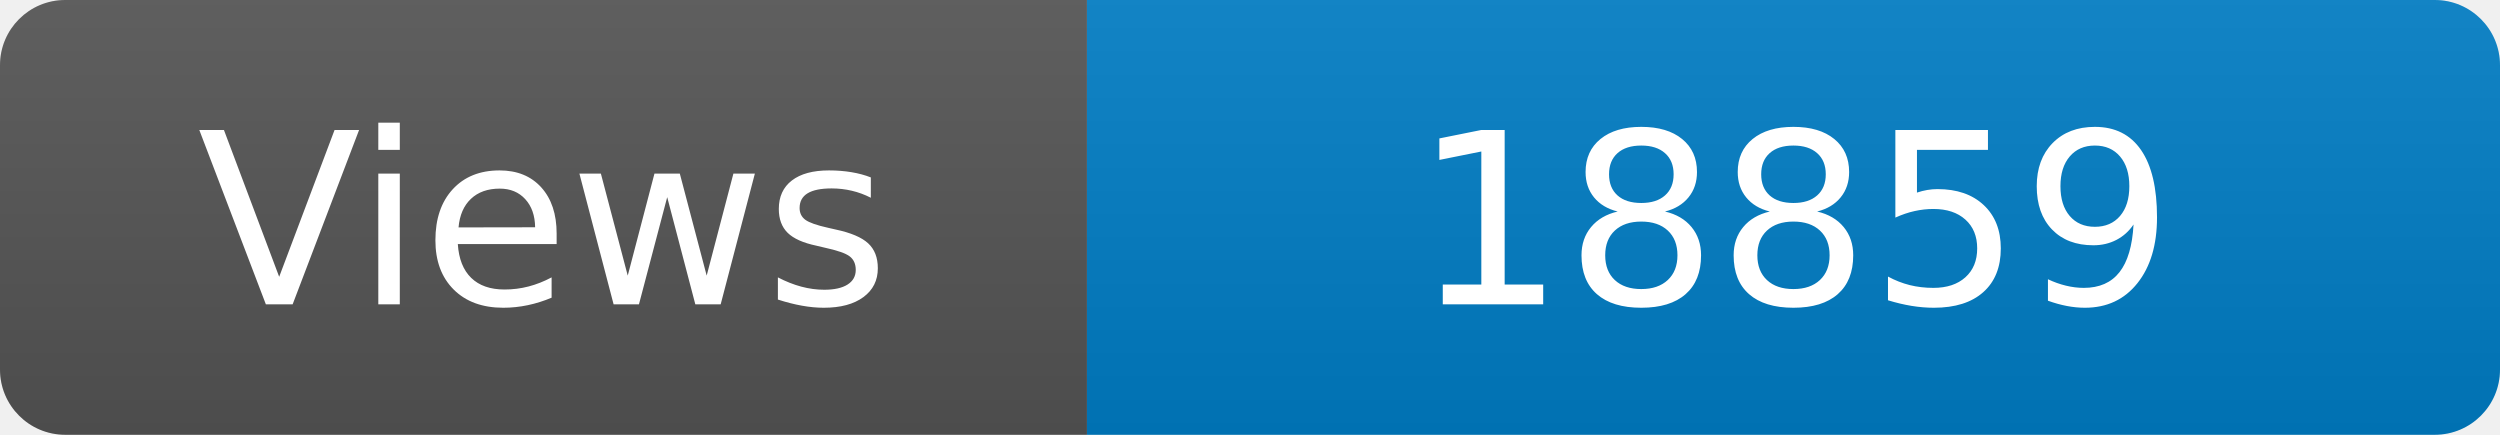
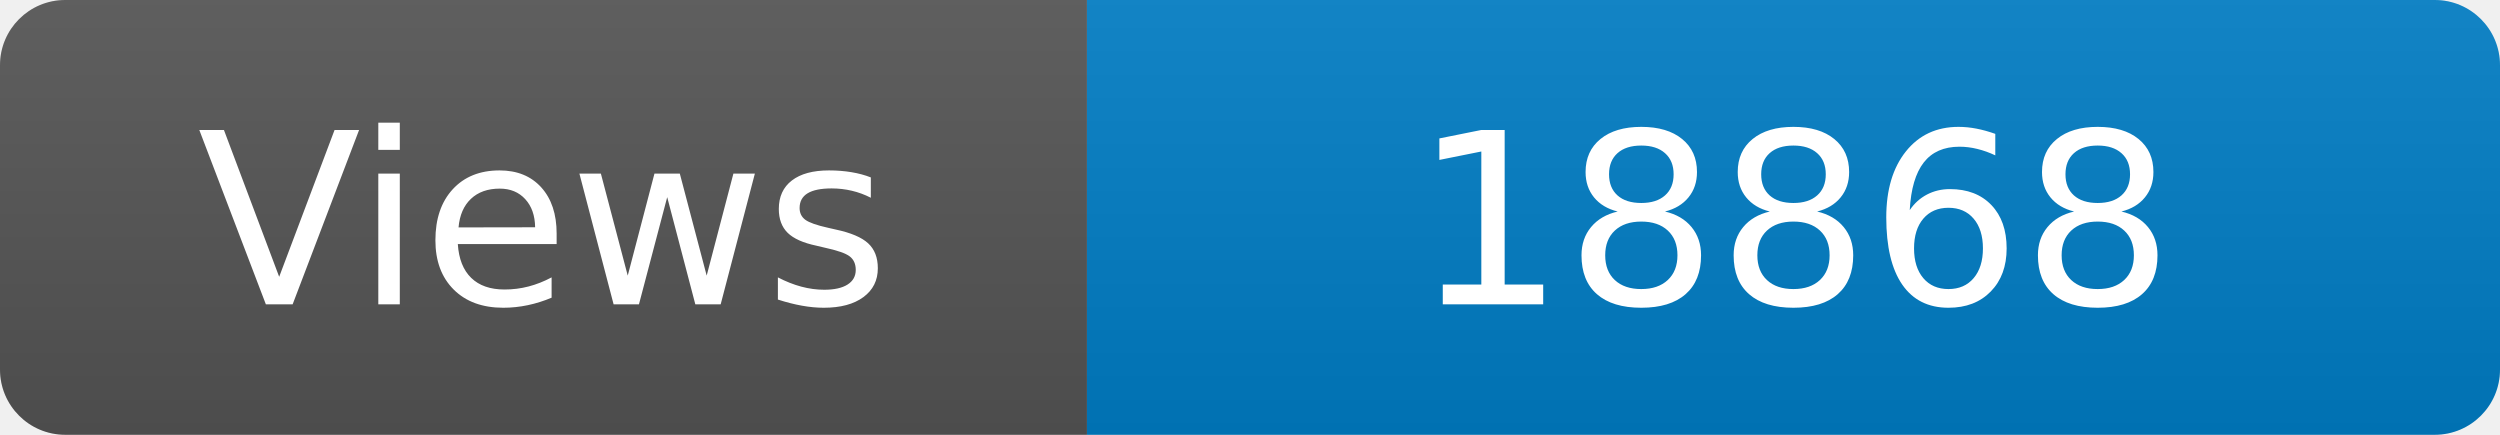
<svg xmlns="http://www.w3.org/2000/svg" width="115" height="20" role="img" aria-label="Maintained?: yes">
  <linearGradient id="s" x2="0" y2="100%">
    <stop offset="0" stop-color="#bbb" stop-opacity=".1" />
    <stop offset="1" stop-opacity=".1" />
  </linearGradient>
  <clipPath id="r">
    <rect width="115" height="20" rx="3" fill="#fff" />
  </clipPath>
  <g clip-path="url(#r)">
    <rect width="50" height="20" fill="#555" />
    <rect x="50" width="160" height="20" fill="#007ec6" />
    <rect width="115" height="20" fill="url(#s)" />
  </g>
  <g fill="#fff" text-anchor="middle" font-family="Verdana,Geneva,DejaVu Sans,sans-serif" font-size="110">
    <text x="250" y="140" transform="scale(.1)" fill="#fff">Views</text>
-     <text x="825" y="140" transform="scale(.1)" fill="#fff">18859</text>
+     <text x="825" y="140" transform="scale(.1)" fill="#fff">18868</text>
  </g>
</svg>
